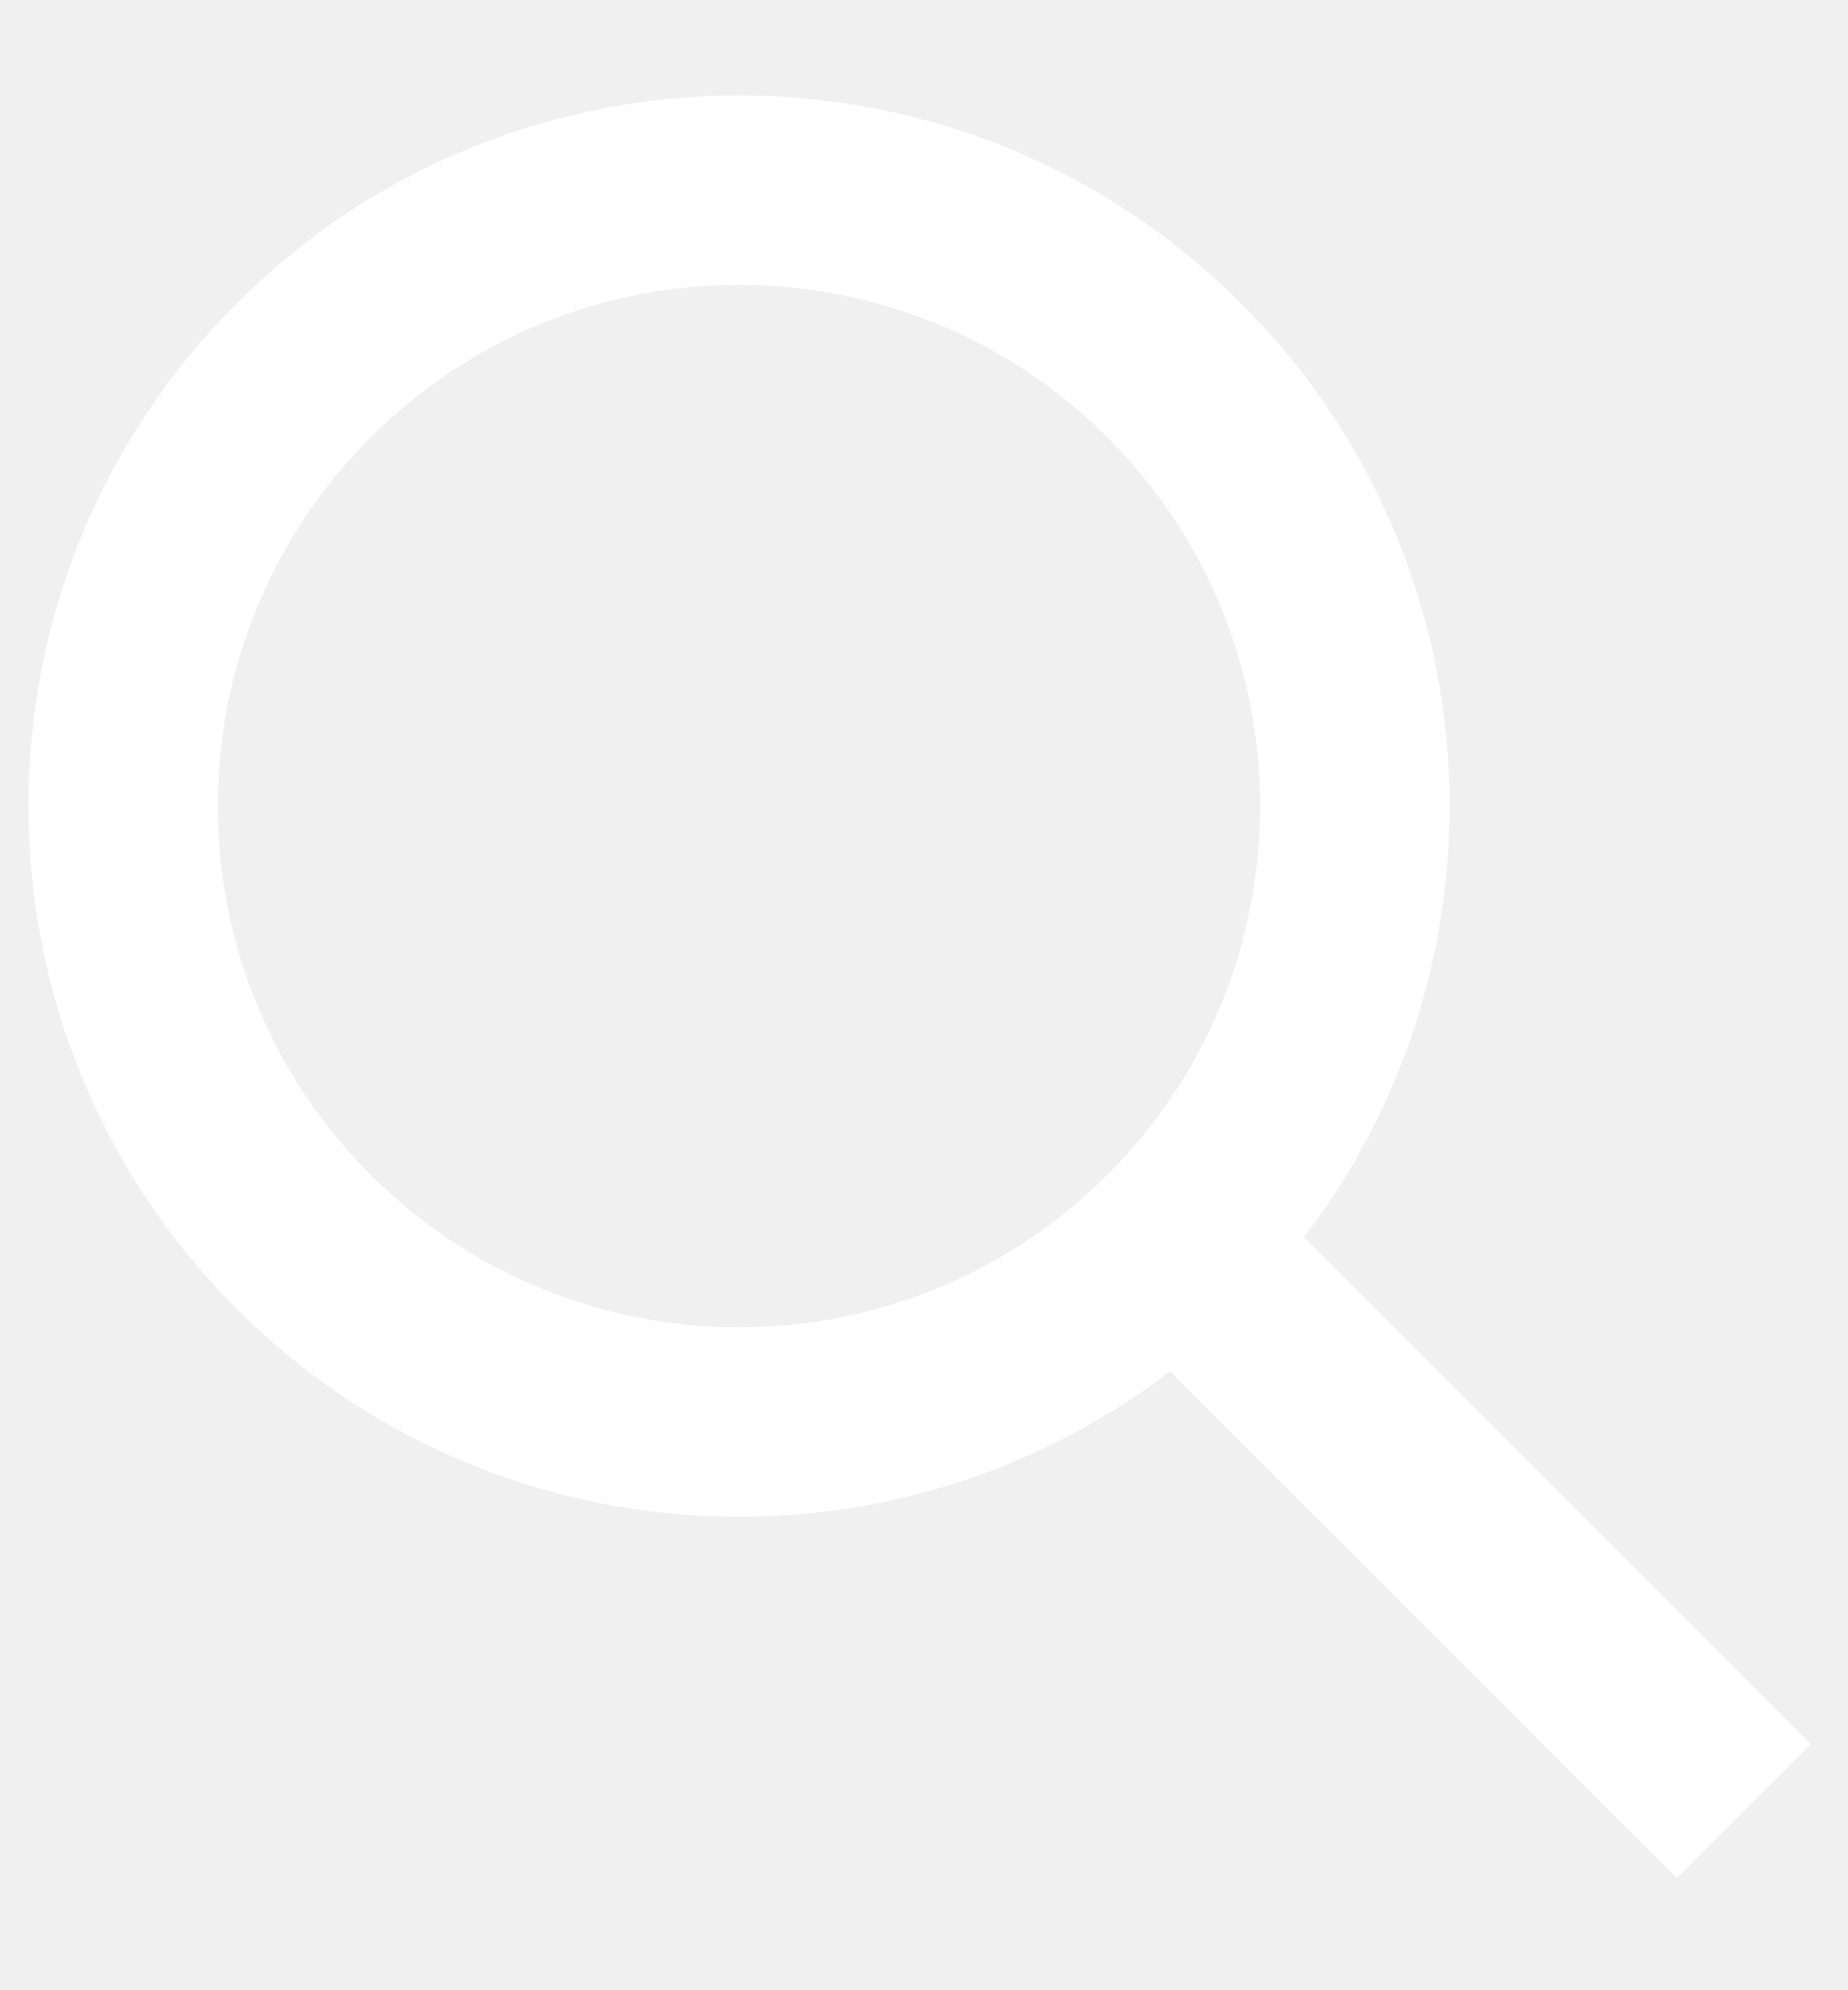
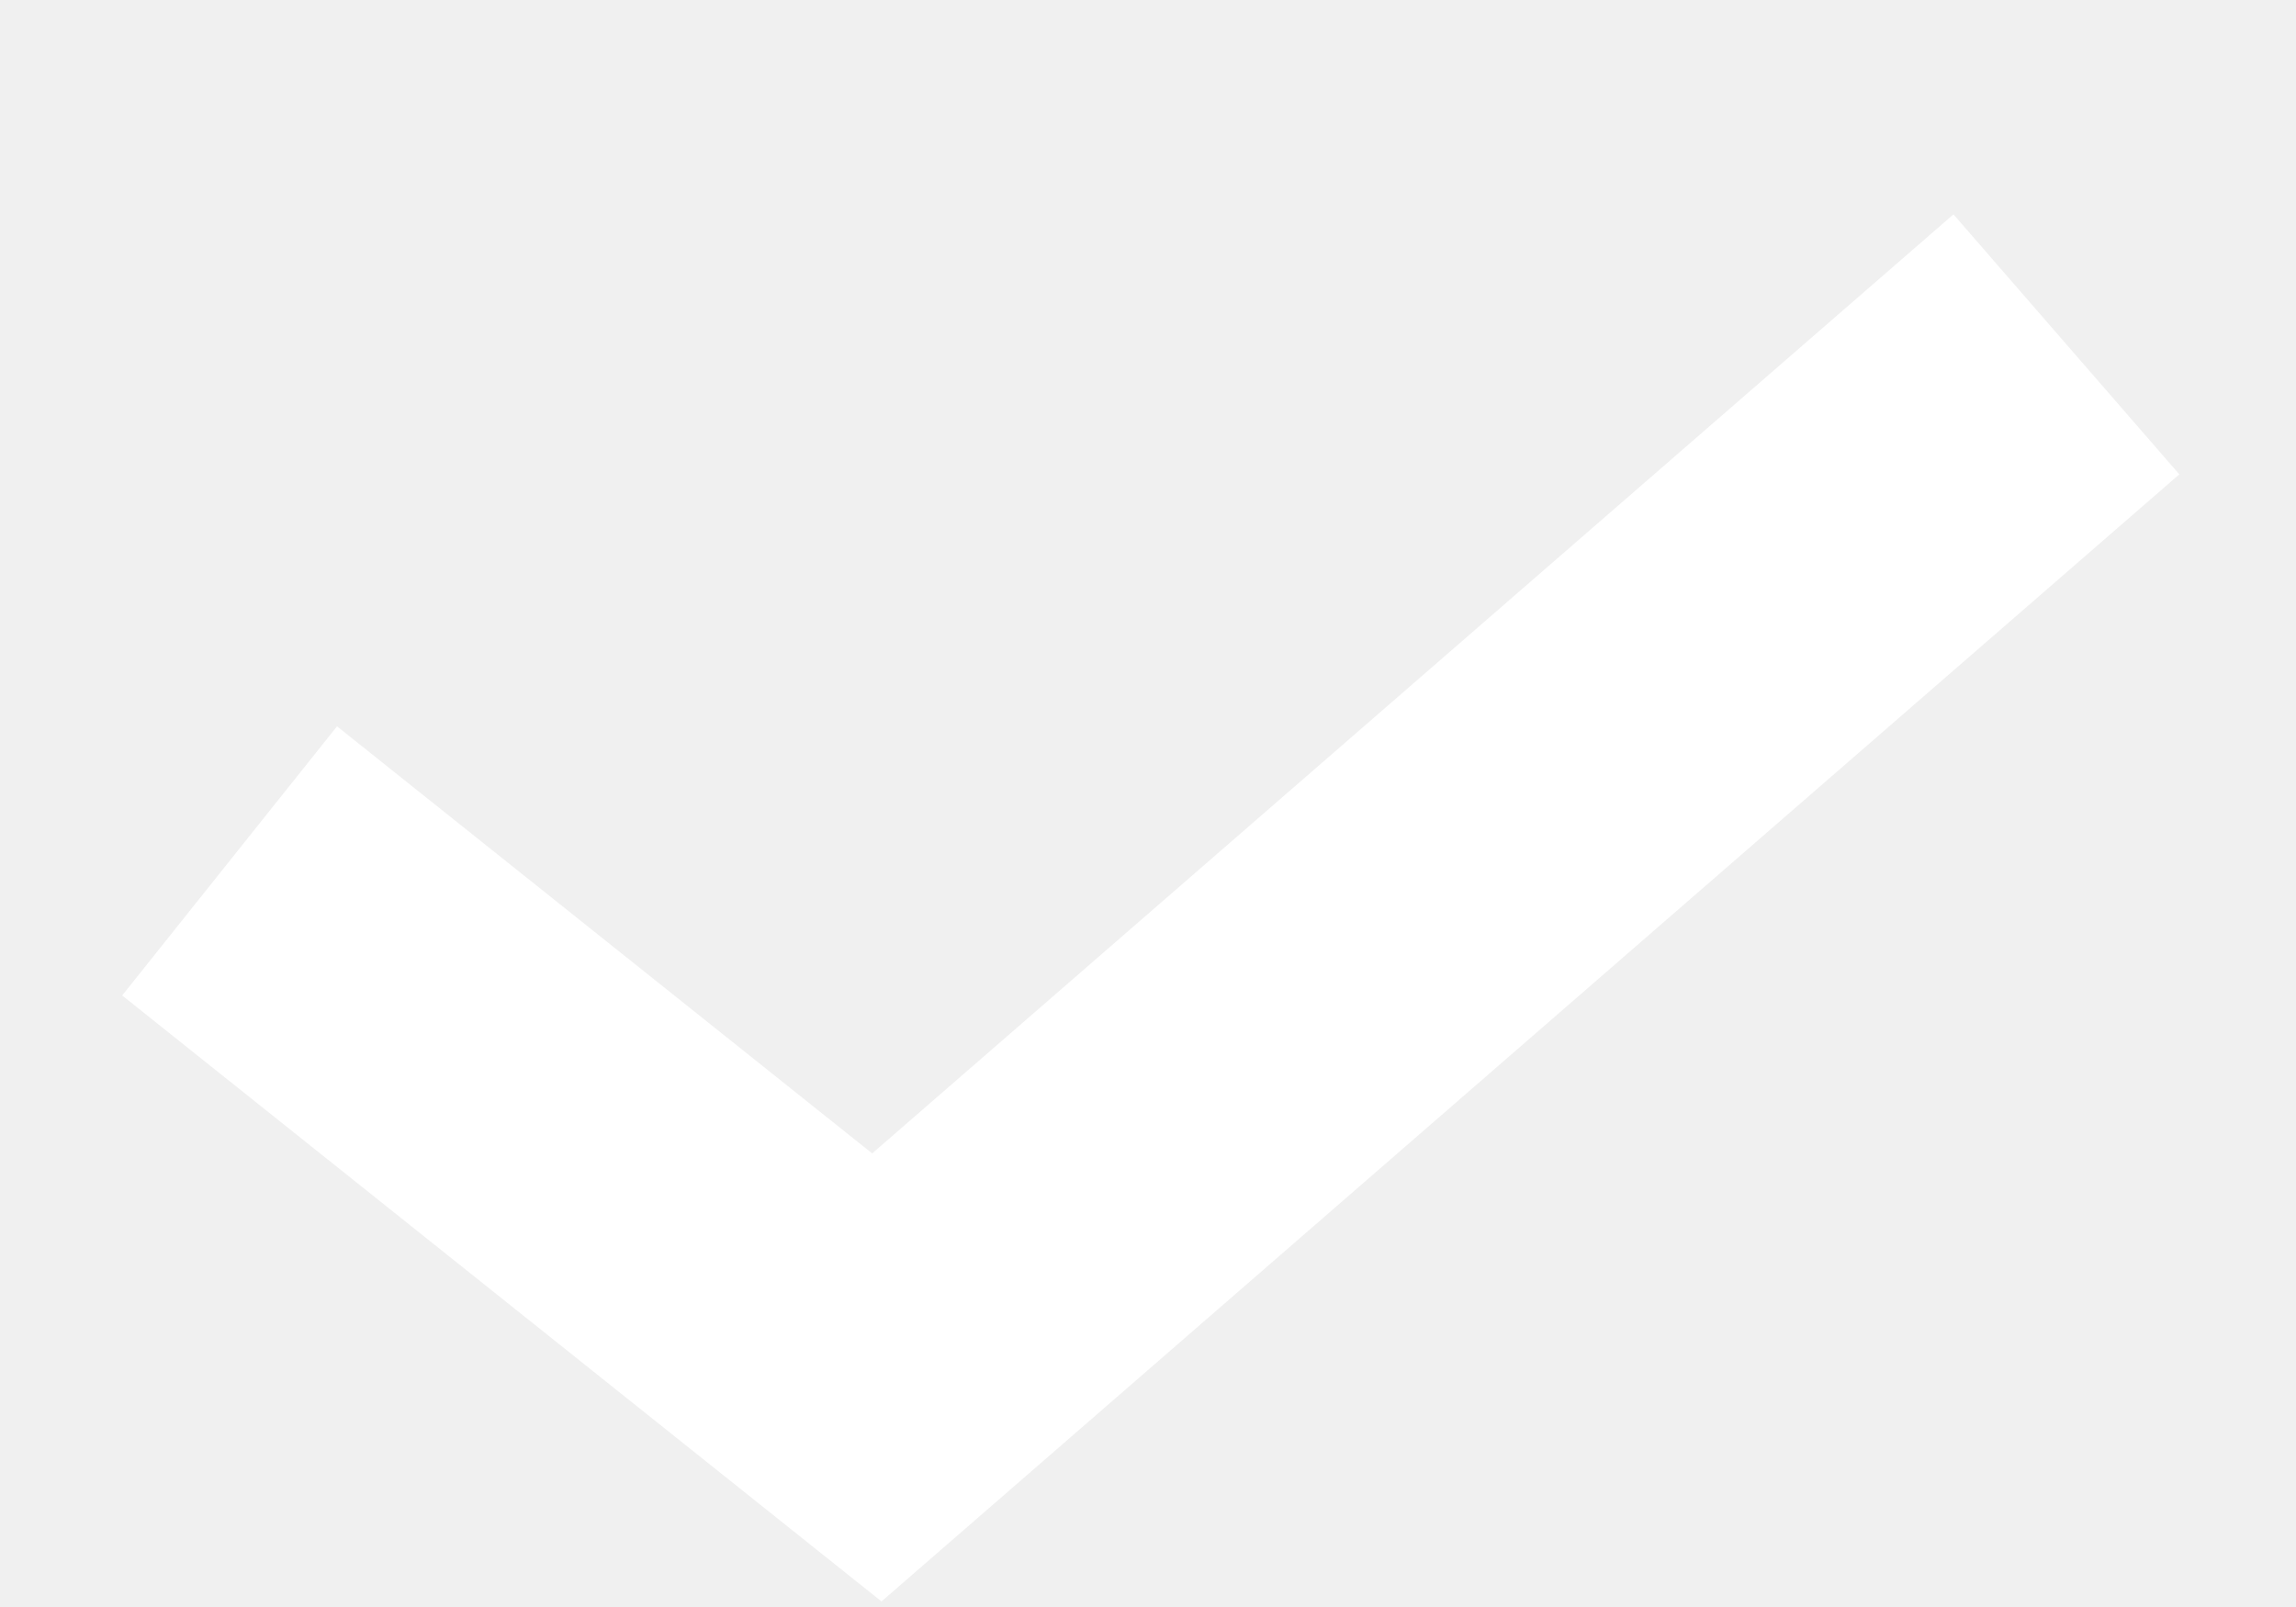
- <svg xmlns="http://www.w3.org/2000/svg" width="13" height="14" viewBox="0 0 13 14" fill="none">
-   <path fill-rule="evenodd" clip-rule="evenodd" d="M7.793 8.264C6.361 9.696 4.039 9.696 2.607 8.264C1.175 6.832 1.175 4.51 2.607 3.078C4.039 1.646 6.361 1.646 7.793 3.078C9.225 4.51 9.225 6.832 7.793 8.264ZM8.233 9.647C6.273 11.146 3.457 10.999 1.664 9.207C-0.288 7.254 -0.288 4.088 1.664 2.136C3.617 0.183 6.783 0.183 8.735 2.136C10.528 3.928 10.675 6.744 9.176 8.704L12.742 12.271L11.8 13.213L8.233 9.647Z" fill="white" />
+ <svg xmlns="http://www.w3.org/2000/svg" fill="none" viewBox="0 0 10 7">
+   <path d="M1 3.75L3.819 6 9 1.5" stroke="#fff" stroke-width="1.5" />
</svg>
